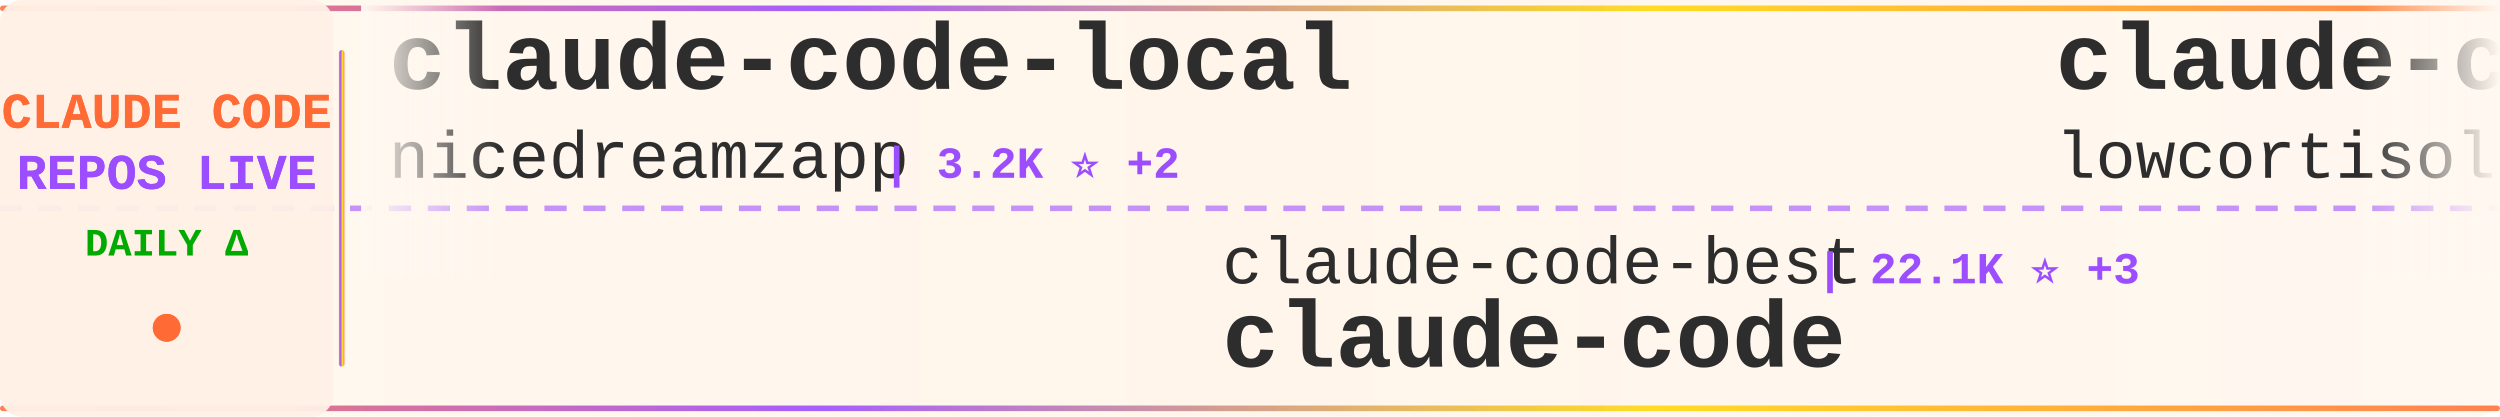
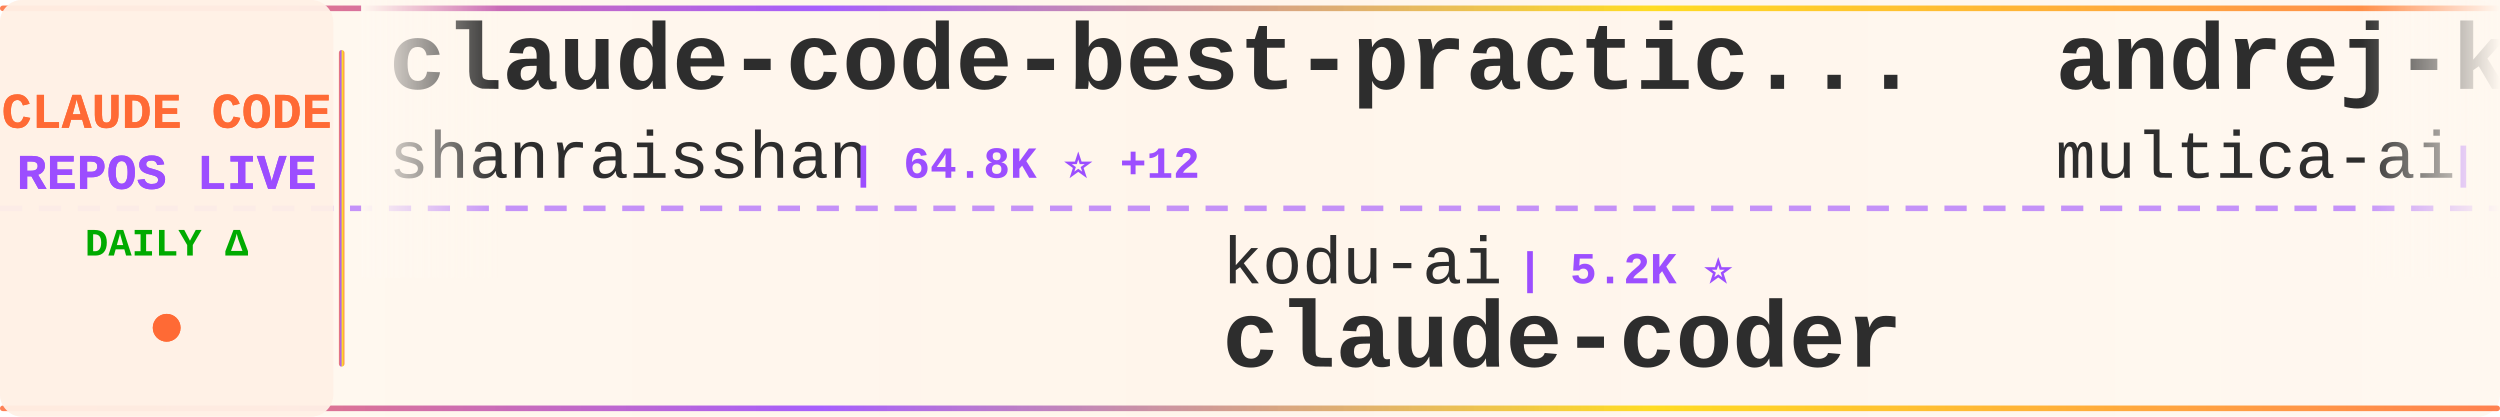
<svg xmlns="http://www.w3.org/2000/svg" width="900" height="150">
  <defs>
    <linearGradient id="tickerBg" x1="0%" y1="0%" x2="100%" y2="0%">
      <stop offset="0%" style="stop-color:#fff8f0;stop-opacity:0.98" />
      <stop offset="50%" style="stop-color:#fff5eb;stop-opacity:1" />
      <stop offset="100%" style="stop-color:#fff8f0;stop-opacity:0.98" />
    </linearGradient>
    <linearGradient id="borderGrad" x1="0%" y1="0%" x2="100%" y2="0%">
      <stop offset="0%" style="stop-color:#FF6B35;stop-opacity:0.85">
        <animate attributeName="stop-opacity" values="0.85;1;0.85" dur="2s" repeatCount="indefinite" />
      </stop>
      <stop offset="33%" style="stop-color:#9C4EFF;stop-opacity:0.9">
        <animate attributeName="stop-opacity" values="0.9;1;0.9" dur="2.2s" repeatCount="indefinite" />
      </stop>
      <stop offset="66%" style="stop-color:#FFD700;stop-opacity:0.85">
        <animate attributeName="stop-opacity" values="0.85;1;0.85" dur="1.8s" repeatCount="indefinite" />
      </stop>
      <stop offset="100%" style="stop-color:#FF6B35;stop-opacity:0.85">
        <animate attributeName="stop-opacity" values="0.85;1;0.85" dur="2s" repeatCount="indefinite" />
      </stop>
    </linearGradient>
    <filter id="textGlow">
      <feGaussianBlur stdDeviation="0.15" result="coloredBlur" />
      <feMerge>
        <feMergeNode in="coloredBlur" />
        <feMergeNode in="SourceGraphic" />
      </feMerge>
    </filter>
    <filter id="metricGlow">
      <feGaussianBlur stdDeviation="0.2" result="coloredBlur" />
      <feMerge>
        <feMergeNode in="coloredBlur" />
        <feMergeNode in="SourceGraphic" />
      </feMerge>
    </filter>
    <linearGradient id="leftFade" x1="0%" y1="0%" x2="100%" y2="0%">
      <stop offset="0%" style="stop-color:#fff8f0;stop-opacity:1" />
      <stop offset="100%" style="stop-color:#fff8f0;stop-opacity:0" />
    </linearGradient>
    <linearGradient id="rightFade" x1="0%" y1="0%" x2="100%" y2="0%">
      <stop offset="0%" style="stop-color:#fff8f0;stop-opacity:0" />
      <stop offset="100%" style="stop-color:#fff8f0;stop-opacity:1" />
    </linearGradient>
  </defs>
  <rect width="900" height="150" fill="url(#tickerBg)" rx="8" />
  <rect x="0" y="2" width="900" height="2" fill="url(#borderGrad)" rx="1" />
  <rect x="0" y="146" width="900" height="2" fill="url(#borderGrad)" rx="1" />
  <line x1="0" y1="75" x2="900" y2="75" stroke="#9C4EFF" stroke-width="2" stroke-dasharray="8 6" opacity="0.6" />
  <rect x="0" y="0" width="120" height="150" fill="#fff0e6" opacity="0.95" rx="8" />
  <text x="60" y="46" font-family="'Courier New', monospace" font-size="18" font-weight="bold" fill="#FF6B35" text-anchor="middle" filter="url(#textGlow)">
    CLAUDE CODE
  </text>
  <text x="60" y="68" font-family="'Courier New', monospace" font-size="18" font-weight="bold" fill="#9C4EFF" text-anchor="middle" filter="url(#textGlow)">
    REPOS LIVE
  </text>
  <text x="60" y="92" font-family="'Courier New', monospace" font-size="14" font-weight="bold" fill="#00aa00" text-anchor="middle">
    DAILY Δ
  </text>
  <circle cx="60" cy="118" r="5" fill="#FF6B35" filter="url(#metricGlow)">
    <animate attributeName="r" values="4;6;4" dur="1.5s" repeatCount="indefinite" />
    <animate attributeName="opacity" values="0.6;1;0.6" dur="1.5s" repeatCount="indefinite" />
  </circle>
  <rect x="122" y="18" width="2" height="114" fill="url(#borderGrad)" rx="1" />
  <clipPath id="tickerClip">
    <rect x="130" y="0" width="770" height="150" />
  </clipPath>
  <g clip-path="url(#tickerClip)">
    <g id="tickerItems">
      <animateTransform attributeName="transform" attributeType="XML" type="translate" from="0 0" to="-3000 0" dur="54s" repeatCount="indefinite" />
      <g transform="translate(0, 0)">
-         <text x="140" y="32" font-family="'Courier New', monospace" font-size="34" font-weight="bold" fill="#2d2d2d">claude-code-local</text>
-         <text x="140" y="64" font-family="'Courier New', monospace" font-size="24" font-weight="normal" fill="#2d2d2d" opacity="1.0">nicedreamzapp</text>
-         <text x="318" y="64" font-family="'Courier New', monospace" font-size="16" font-weight="bold" fill="#9C4EFF"> | 3.2K ⭐ +2</text>
+         <text x="140" y="32" font-family="'Courier New', monospace" font-size="34" font-weight="bold" fill="#2d2d2d">claude-code-best-practic...</text>
+         <text x="140" y="64" font-family="'Courier New', monospace" font-size="24" font-weight="normal" fill="#2d2d2d" opacity="1.0">shanraisshan</text>
+         <text x="306" y="64" font-family="'Courier New', monospace" font-size="16" font-weight="bold" fill="#9C4EFF"> | 64.8K ⭐ +12</text>
      </g>
      <g transform="translate(300, 0)">
-         <text x="140" y="102" font-family="'Courier New', monospace" font-size="24" font-weight="normal" fill="#2d2d2d" opacity="1.0">claude-code-best</text>
-         <text x="354" y="102" font-family="'Courier New', monospace" font-size="16" font-weight="bold" fill="#9C4EFF"> | 22.1K ⭐ +3</text>
+         <text x="140" y="102" font-family="'Courier New', monospace" font-size="24" font-weight="normal" fill="#2d2d2d" opacity="1.0">kodu-ai</text>
+         <text x="246" y="102" font-family="'Courier New', monospace" font-size="16" font-weight="bold" fill="#9C4EFF"> | 5.2K ⭐</text>
+         <text x="140" y="132" font-family="'Courier New', monospace" font-size="34" font-weight="bold" fill="#2d2d2d">claude-coder</text>
+       </g>
+       <g transform="translate(600, 0)">
+         <text x="140" y="32" font-family="'Courier New', monospace" font-size="34" font-weight="bold" fill="#2d2d2d">andrej-karpathy-skills</text>
+         <text x="140" y="64" font-family="'Courier New', monospace" font-size="24" font-weight="normal" fill="#2d2d2d" opacity="1.0">multica-ai</text>
+         <text x="282" y="64" font-family="'Courier New', monospace" font-size="16" font-weight="bold" fill="#9C4EFF"> | 204.3K ⭐ +113</text>
+       </g>
+       <g transform="translate(900, 0)">
+         <text x="140" y="102" font-family="'Courier New', monospace" font-size="24" font-weight="normal" fill="#2d2d2d" opacity="1.0">disler</text>
+         <text x="234" y="102" font-family="'Courier New', monospace" font-size="16" font-weight="bold" fill="#9C4EFF"> | 3.9K ⭐ +1</text>
+         <text x="140" y="132" font-family="'Courier New', monospace" font-size="34" font-weight="bold" fill="#2d2d2d">claude-code-hooks-master...</text>
+       </g>
+       <g transform="translate(1200, 0)">
+         <text x="140" y="32" font-family="'Courier New', monospace" font-size="34" font-weight="bold" fill="#2d2d2d">claude_codex_bridge</text>
+         <text x="140" y="64" font-family="'Courier New', monospace" font-size="24" font-weight="normal" fill="#2d2d2d" opacity="1.0">SeemSeam</text>
+         <text x="258" y="64" font-family="'Courier New', monospace" font-size="16" font-weight="bold" fill="#9C4EFF"> | 3.4K ⭐</text>
+       </g>
+       <g transform="translate(1500, 0)">
+         <text x="140" y="102" font-family="'Courier New', monospace" font-size="24" font-weight="normal" fill="#2d2d2d" opacity="1.0">T-Lab-CUHKSZ</text>
+         <text x="306" y="102" font-family="'Courier New', monospace" font-size="16" font-weight="bold" fill="#9C4EFF"> | 328 ⭐</text>
        <text x="140" y="132" font-family="'Courier New', monospace" font-size="34" font-weight="bold" fill="#2d2d2d">claude-code</text>
      </g>
-       <g transform="translate(600, 0)">
-         <text x="140" y="32" font-family="'Courier New', monospace" font-size="34" font-weight="bold" fill="#2d2d2d">claude-code</text>
-         <text x="140" y="64" font-family="'Courier New', monospace" font-size="24" font-weight="normal" fill="#2d2d2d" opacity="1.0">lowcortisolprogrammer</text>
-         <text x="414" y="64" font-family="'Courier New', monospace" font-size="16" font-weight="bold" fill="#9C4EFF"> | 171 ⭐</text>
+       <g transform="translate(1800, 0)">
+         <text x="140" y="32" font-family="'Courier New', monospace" font-size="34" font-weight="bold" fill="#2d2d2d">how-claude-code-works</text>
+         <text x="140" y="64" font-family="'Courier New', monospace" font-size="24" font-weight="normal" fill="#2d2d2d" opacity="1.0">Windy3f3f3f3f</text>
+         <text x="318" y="64" font-family="'Courier New', monospace" font-size="16" font-weight="bold" fill="#9C4EFF"> | 3.5K ⭐</text>
      </g>
-       <g transform="translate(900, 0)">
+       <g transform="translate(2100, 0)">
        <text x="140" y="102" font-family="'Courier New', monospace" font-size="24" font-weight="normal" fill="#2d2d2d" opacity="1.0">Maciek-roboblog</text>
        <text x="342" y="102" font-family="'Courier New', monospace" font-size="16" font-weight="bold" fill="#9C4EFF"> | 8.6K ⭐</text>
        <text x="140" y="132" font-family="'Courier New', monospace" font-size="34" font-weight="bold" fill="#2d2d2d">Claude-Code-Usage-Monito...</text>
      </g>
-       <g transform="translate(1200, 0)">
-         <text x="140" y="32" font-family="'Courier New', monospace" font-size="34" font-weight="bold" fill="#2d2d2d">claude-code-source-build</text>
-         <text x="140" y="64" font-family="'Courier New', monospace" font-size="24" font-weight="normal" fill="#2d2d2d" opacity="1.0">andrew-kramer-inno</text>
-         <text x="378" y="64" font-family="'Courier New', monospace" font-size="16" font-weight="bold" fill="#9C4EFF"> | 594 ⭐</text>
+       <g transform="translate(2400, 0)">
+         <text x="140" y="32" font-family="'Courier New', monospace" font-size="34" font-weight="bold" fill="#2d2d2d">Claude-Code-Game-Studios</text>
+         <text x="140" y="64" font-family="'Courier New', monospace" font-size="24" font-weight="normal" fill="#2d2d2d" opacity="1.0">Donchitos</text>
+         <text x="270" y="64" font-family="'Courier New', monospace" font-size="16" font-weight="bold" fill="#9C4EFF"> | 24.3K ⭐ +32</text>
      </g>
-       <g transform="translate(1500, 0)">
-         <text x="140" y="102" font-family="'Courier New', monospace" font-size="24" font-weight="normal" fill="#2d2d2d" opacity="1.0">jarmuine</text>
-         <text x="258" y="102" font-family="'Courier New', monospace" font-size="16" font-weight="bold" fill="#9C4EFF"> | 2.3K ⭐ -1</text>
+       <g transform="translate(2700, 0)">
+         <text x="140" y="102" font-family="'Courier New', monospace" font-size="24" font-weight="normal" fill="#2d2d2d" opacity="1.0">freestylefly</text>
+         <text x="306" y="102" font-family="'Courier New', monospace" font-size="16" font-weight="bold" fill="#9C4EFF"> | 128 ⭐</text>
        <text x="140" y="132" font-family="'Courier New', monospace" font-size="34" font-weight="bold" fill="#2d2d2d">claude-code</text>
      </g>
-       <g transform="translate(1800, 0)">
-         <text x="140" y="32" font-family="'Courier New', monospace" font-size="34" font-weight="bold" fill="#2d2d2d">claude-code-video-toolki...</text>
-         <text x="140" y="64" font-family="'Courier New', monospace" font-size="24" font-weight="normal" fill="#2d2d2d" opacity="1.0">digitalsamba</text>
-         <text x="306" y="64" font-family="'Courier New', monospace" font-size="16" font-weight="bold" fill="#9C4EFF"> | 2.0K ⭐ +1</text>
-       </g>
-       <g transform="translate(2100, 0)">
-         <text x="140" y="102" font-family="'Courier New', monospace" font-size="24" font-weight="normal" fill="#2d2d2d" opacity="1.0">Onewon</text>
-         <text x="234" y="102" font-family="'Courier New', monospace" font-size="16" font-weight="bold" fill="#9C4EFF"> | 181 ⭐</text>
-         <text x="140" y="132" font-family="'Courier New', monospace" font-size="34" font-weight="bold" fill="#2d2d2d">claude-code</text>
-       </g>
-       <g transform="translate(2400, 0)">
-         <text x="140" y="32" font-family="'Courier New', monospace" font-size="34" font-weight="bold" fill="#2d2d2d">claude-code</text>
-         <text x="140" y="64" font-family="'Courier New', monospace" font-size="24" font-weight="normal" fill="#2d2d2d" opacity="1.0">VineeTagarwaL-code</text>
-         <text x="378" y="64" font-family="'Courier New', monospace" font-size="16" font-weight="bold" fill="#9C4EFF"> | 273 ⭐</text>
-       </g>
-       <g transform="translate(2700, 0)">
-         <text x="140" y="102" font-family="'Courier New', monospace" font-size="24" font-weight="normal" fill="#2d2d2d" opacity="1.0">Yuyz0112</text>
-         <text x="258" y="102" font-family="'Courier New', monospace" font-size="16" font-weight="bold" fill="#9C4EFF"> | 2.4K ⭐</text>
-         <text x="140" y="132" font-family="'Courier New', monospace" font-size="34" font-weight="bold" fill="#2d2d2d">claude-code-reverse</text>
-       </g>
      <g transform="translate(3000, 0)">
-         <text x="140" y="32" font-family="'Courier New', monospace" font-size="34" font-weight="bold" fill="#2d2d2d">claude-code-local</text>
-         <text x="140" y="64" font-family="'Courier New', monospace" font-size="24" font-weight="normal" fill="#2d2d2d" opacity="1.0">nicedreamzapp</text>
-         <text x="318" y="64" font-family="'Courier New', monospace" font-size="16" font-weight="bold" fill="#9C4EFF"> | 3.2K ⭐ +2</text>
+         <text x="140" y="32" font-family="'Courier New', monospace" font-size="34" font-weight="bold" fill="#2d2d2d">claude-code-best-practic...</text>
+         <text x="140" y="64" font-family="'Courier New', monospace" font-size="24" font-weight="normal" fill="#2d2d2d" opacity="1.0">shanraisshan</text>
+         <text x="306" y="64" font-family="'Courier New', monospace" font-size="16" font-weight="bold" fill="#9C4EFF"> | 64.8K ⭐ +12</text>
      </g>
      <g transform="translate(3300, 0)">
-         <text x="140" y="102" font-family="'Courier New', monospace" font-size="24" font-weight="normal" fill="#2d2d2d" opacity="1.0">claude-code-best</text>
-         <text x="354" y="102" font-family="'Courier New', monospace" font-size="16" font-weight="bold" fill="#9C4EFF"> | 22.1K ⭐ +3</text>
-         <text x="140" y="132" font-family="'Courier New', monospace" font-size="34" font-weight="bold" fill="#2d2d2d">claude-code</text>
+         <text x="140" y="102" font-family="'Courier New', monospace" font-size="24" font-weight="normal" fill="#2d2d2d" opacity="1.0">kodu-ai</text>
+         <text x="246" y="102" font-family="'Courier New', monospace" font-size="16" font-weight="bold" fill="#9C4EFF"> | 5.2K ⭐</text>
+         <text x="140" y="132" font-family="'Courier New', monospace" font-size="34" font-weight="bold" fill="#2d2d2d">claude-coder</text>
      </g>
      <g transform="translate(3600, 0)">
-         <text x="140" y="32" font-family="'Courier New', monospace" font-size="34" font-weight="bold" fill="#2d2d2d">claude-code</text>
-         <text x="140" y="64" font-family="'Courier New', monospace" font-size="24" font-weight="normal" fill="#2d2d2d" opacity="1.0">lowcortisolprogrammer</text>
-         <text x="414" y="64" font-family="'Courier New', monospace" font-size="16" font-weight="bold" fill="#9C4EFF"> | 171 ⭐</text>
+         <text x="140" y="32" font-family="'Courier New', monospace" font-size="34" font-weight="bold" fill="#2d2d2d">andrej-karpathy-skills</text>
+         <text x="140" y="64" font-family="'Courier New', monospace" font-size="24" font-weight="normal" fill="#2d2d2d" opacity="1.0">multica-ai</text>
+         <text x="282" y="64" font-family="'Courier New', monospace" font-size="16" font-weight="bold" fill="#9C4EFF"> | 204.3K ⭐ +113</text>
      </g>
      <g transform="translate(3900, 0)">
-         <text x="140" y="102" font-family="'Courier New', monospace" font-size="24" font-weight="normal" fill="#2d2d2d" opacity="1.0">Maciek-roboblog</text>
-         <text x="342" y="102" font-family="'Courier New', monospace" font-size="16" font-weight="bold" fill="#9C4EFF"> | 8.6K ⭐</text>
-         <text x="140" y="132" font-family="'Courier New', monospace" font-size="34" font-weight="bold" fill="#2d2d2d">Claude-Code-Usage-Monito...</text>
+         <text x="140" y="102" font-family="'Courier New', monospace" font-size="24" font-weight="normal" fill="#2d2d2d" opacity="1.0">disler</text>
+         <text x="234" y="102" font-family="'Courier New', monospace" font-size="16" font-weight="bold" fill="#9C4EFF"> | 3.9K ⭐ +1</text>
+         <text x="140" y="132" font-family="'Courier New', monospace" font-size="34" font-weight="bold" fill="#2d2d2d">claude-code-hooks-master...</text>
      </g>
    </g>
  </g>
  <rect x="130" y="0" width="50" height="100" fill="url(#leftFade)" />
  <rect x="850" y="0" width="50" height="100" fill="url(#rightFade)" />
</svg>
